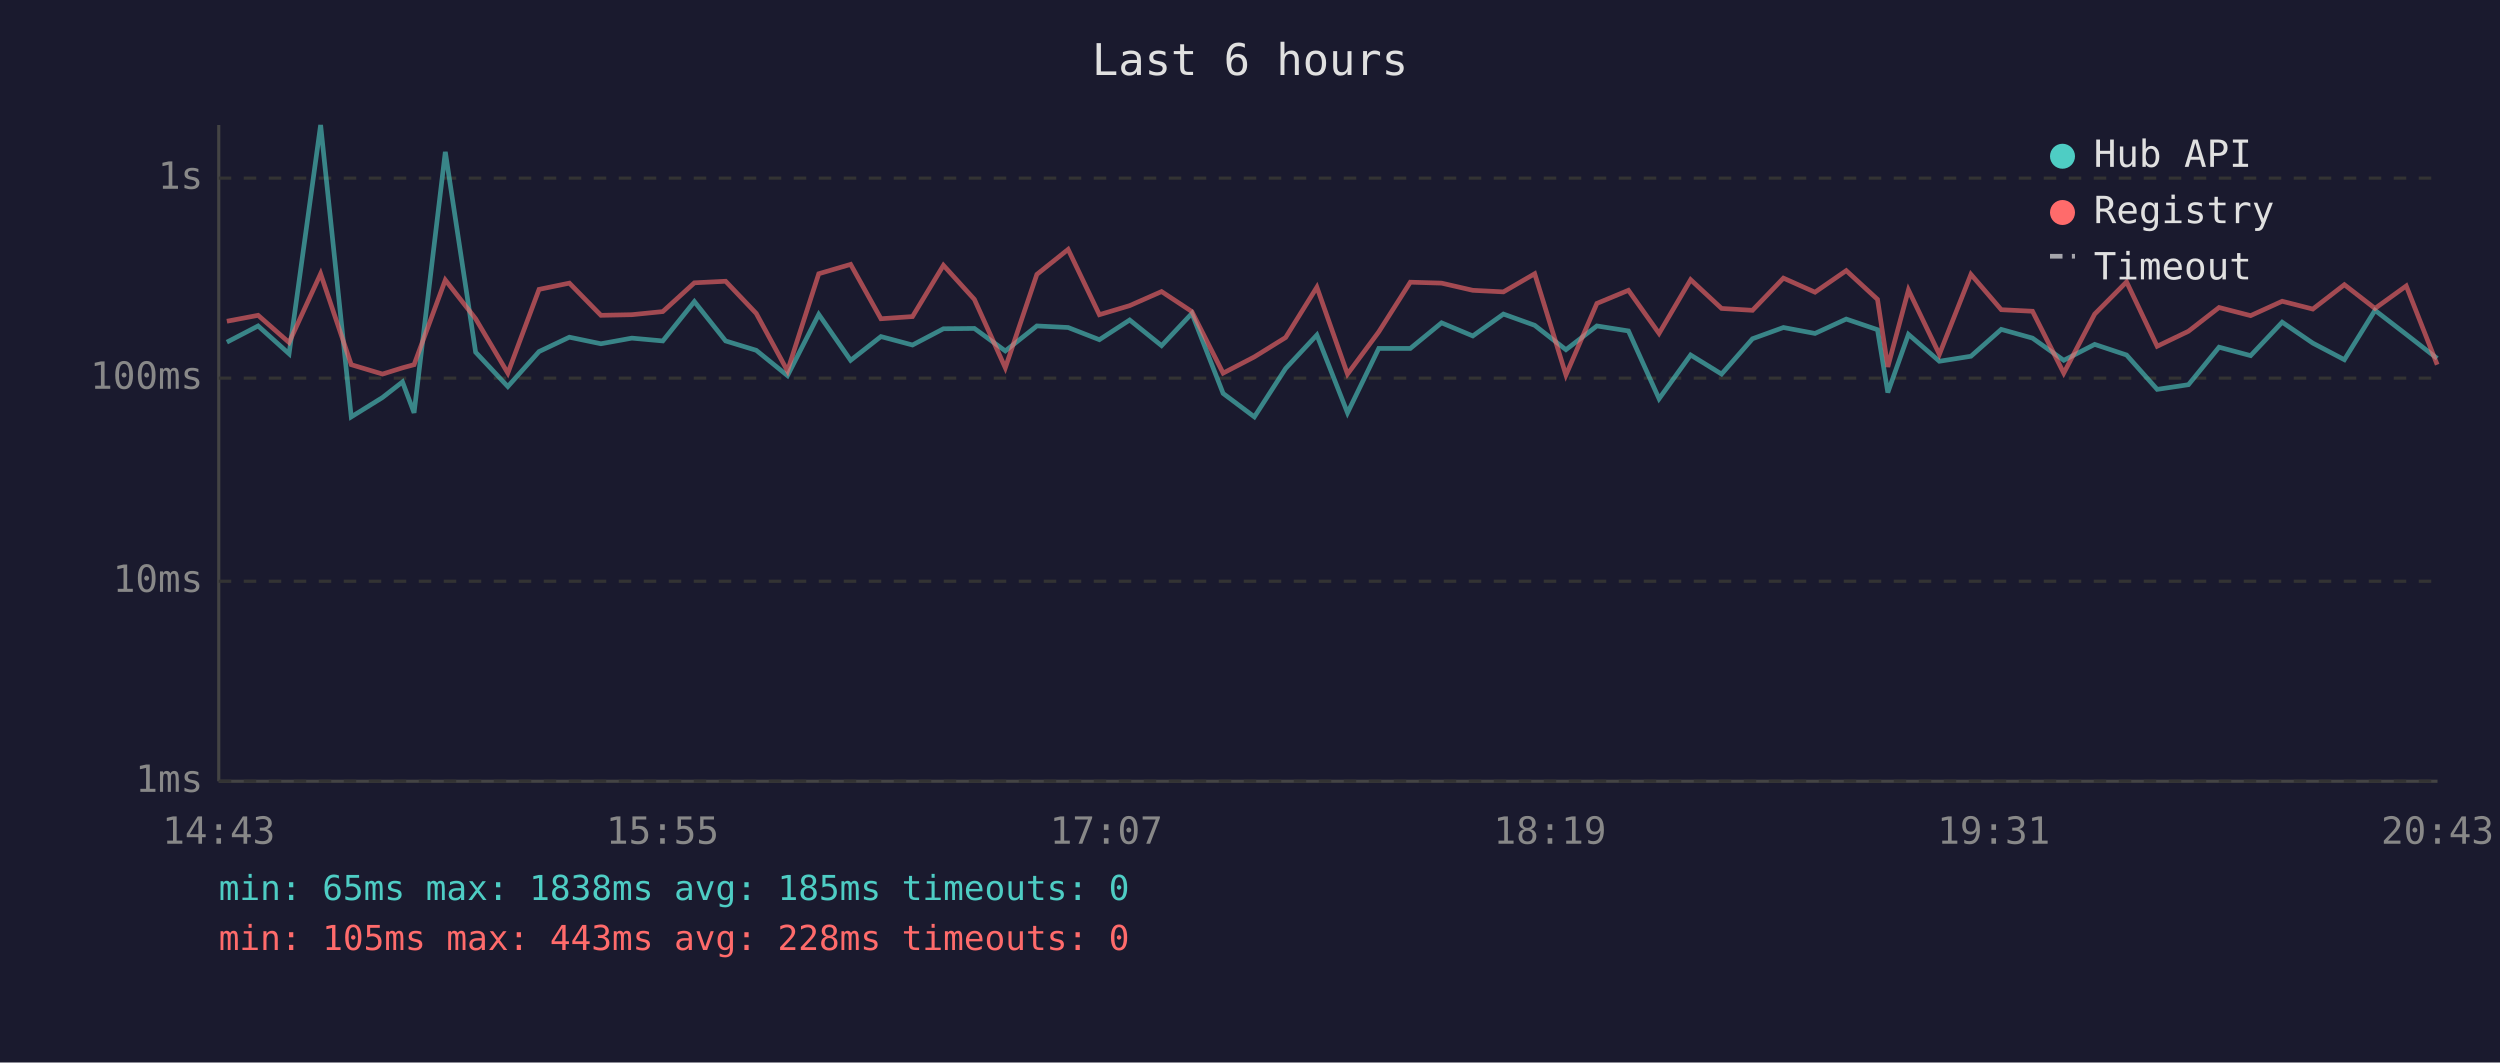
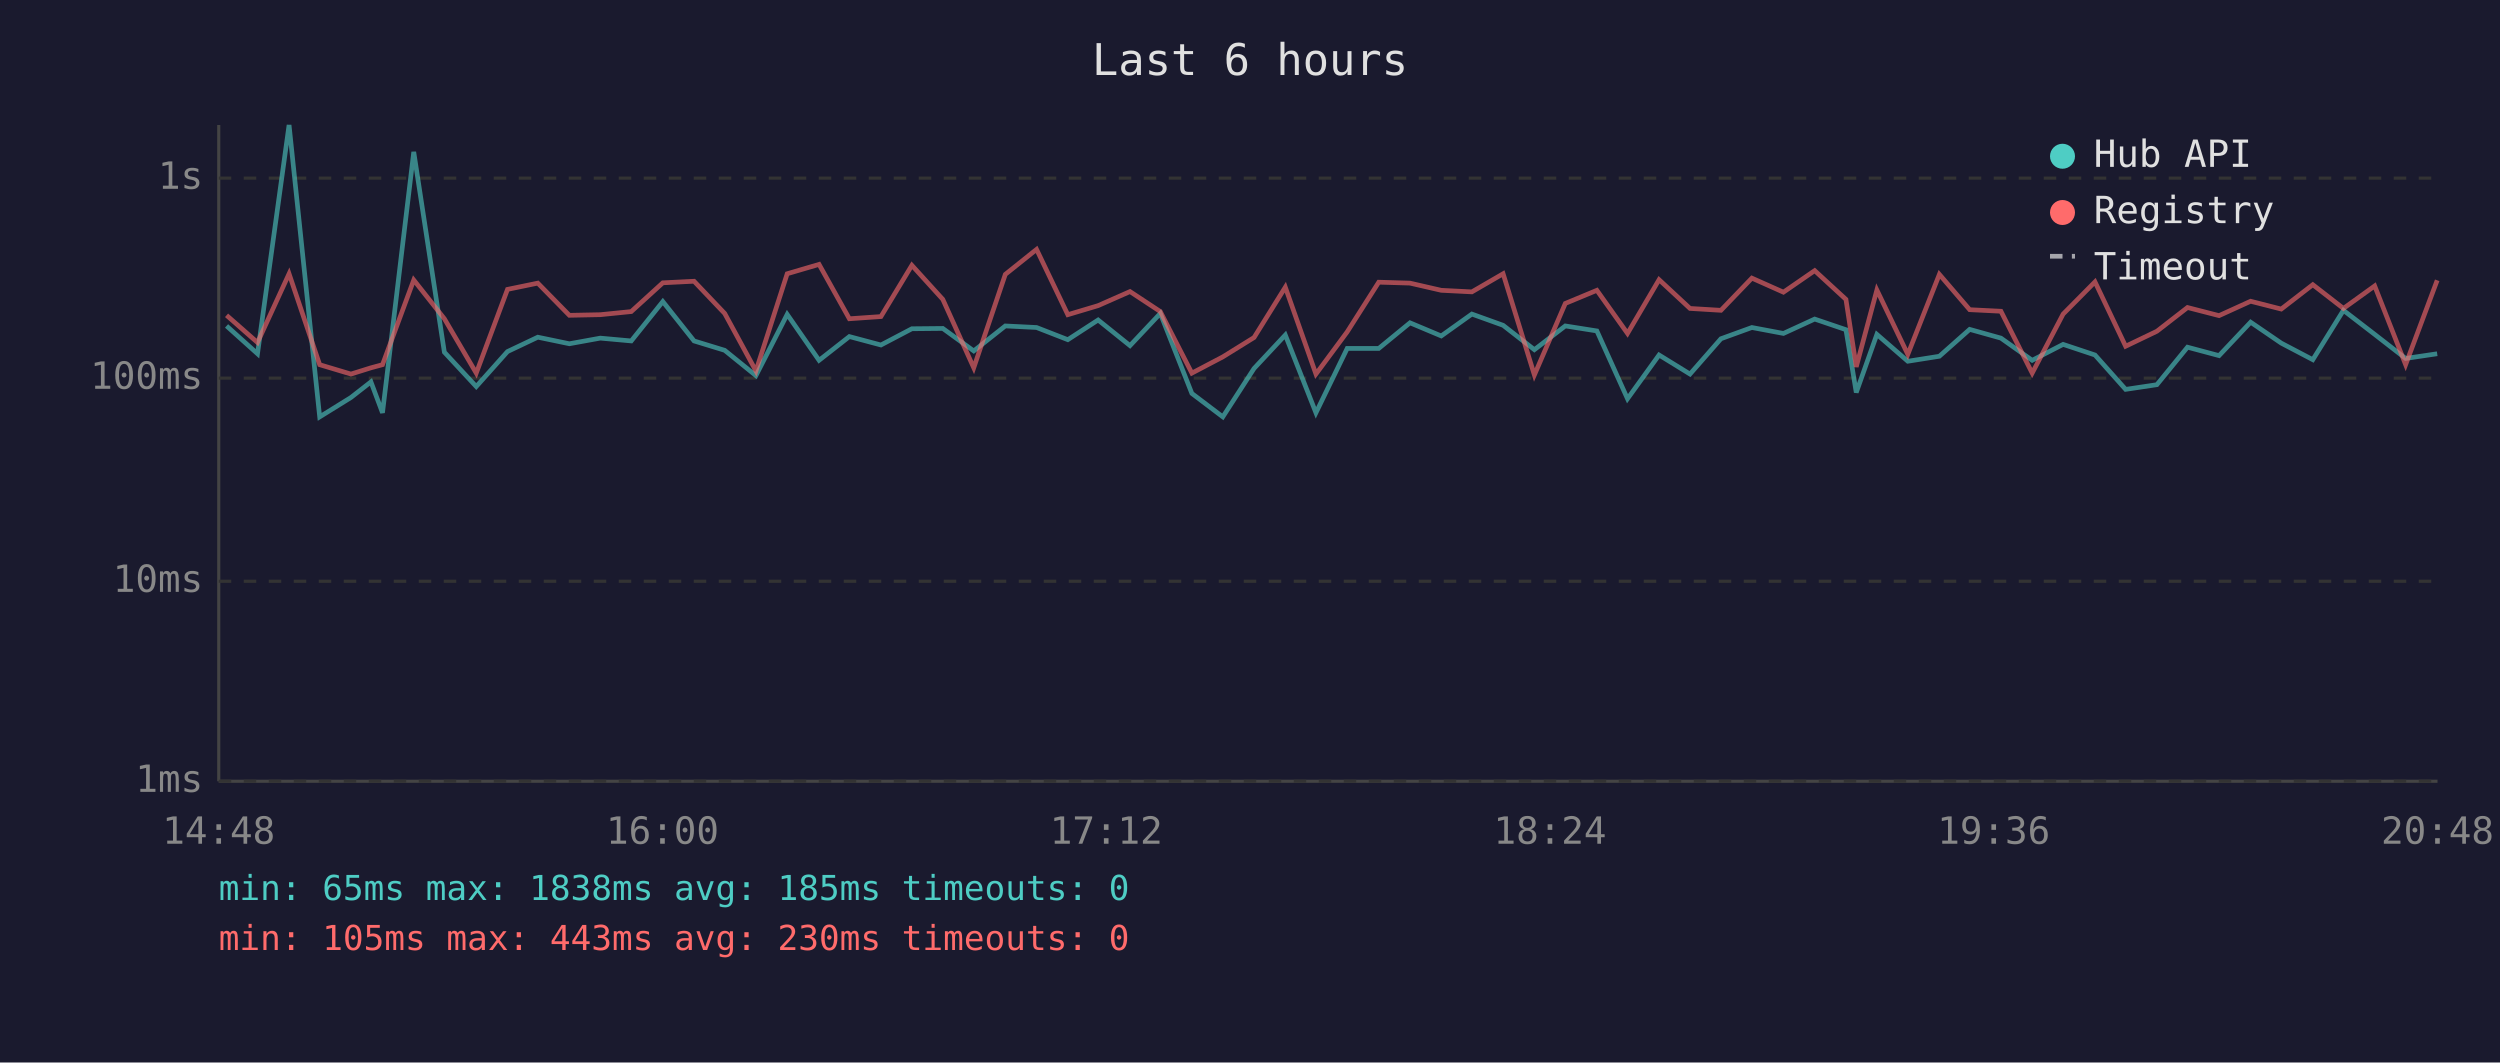
<svg xmlns="http://www.w3.org/2000/svg" viewBox="0 0 800 340" font-family="monospace" font-size="12">
  <rect width="800" height="340" fill="#1a1a2e" />
  <text x="400" y="24" fill="#e0e0e0" font-size="14" text-anchor="middle">Last 6 hours</text>
  <line x1="70" y1="40" x2="70" y2="250" stroke="#444" stroke-width="1" />
  <line x1="70" y1="250" x2="780" y2="250" stroke="#444" stroke-width="1" />
  <line x1="70" y1="250" x2="780" y2="250" stroke="#333" stroke-width="1" stroke-dasharray="4" />
  <text x="65" y="250" fill="#888" text-anchor="end" dominant-baseline="middle">1ms</text>
  <line x1="70" y1="186" x2="780" y2="186" stroke="#333" stroke-width="1" stroke-dasharray="4" />
  <text x="65" y="186" fill="#888" text-anchor="end" dominant-baseline="middle">10ms</text>
  <line x1="70" y1="121" x2="780" y2="121" stroke="#333" stroke-width="1" stroke-dasharray="4" />
  <text x="65" y="121" fill="#888" text-anchor="end" dominant-baseline="middle">100ms</text>
  <line x1="70" y1="57" x2="780" y2="57" stroke="#333" stroke-width="1" stroke-dasharray="4" />
  <text x="65" y="57" fill="#888" text-anchor="end" dominant-baseline="middle">1s</text>
-   <text x="70" y="270" fill="#888" text-anchor="middle">14:43</text>
-   <text x="212" y="270" fill="#888" text-anchor="middle">15:55</text>
-   <text x="354" y="270" fill="#888" text-anchor="middle">17:07</text>
-   <text x="496" y="270" fill="#888" text-anchor="middle">18:19</text>
-   <text x="638" y="270" fill="#888" text-anchor="middle">19:31</text>
-   <text x="780" y="270" fill="#888" text-anchor="middle">20:43</text>
-   <polyline points="72.6,109.5 82.6,104.3 92.5,113.2 102.6,40.0 112.4,133.4 122.4,127.2 128.8,122.2 132.5,132.1 142.5,48.6 152.2,112.7 162.5,123.7 172.5,112.5 182.2,107.9 192.3,110.0 202.2,108.2 212.1,109.1 222.2,96.5 232.2,109.1 242.0,112.1 252.0,120.2 262.0,100.6 272.2,115.3 281.9,107.7 292.0,110.4 301.9,105.2 311.8,105.1 321.7,112.3 331.8,104.3 341.8,104.8 351.8,108.7 361.5,102.4 371.7,110.6 381.4,100.3 391.4,125.9 401.4,133.4 411.4,117.9 421.4,107.2 431.2,132.1 441.2,111.5 451.3,111.5 461.3,103.3 471.3,107.5 481.1,100.5 491.1,104.1 501.1,111.9 511.0,104.3 521.1,105.9 530.9,127.6 541.0,113.6 550.9,119.7 560.8,108.4 570.7,104.8 580.8,106.7 590.8,102.1 600.8,105.5 604.1,125.6 610.7,107.0 620.6,115.6 630.7,114.0 640.4,105.4 650.4,108.2 660.4,115.3 670.3,110.2 680.5,113.6 690.3,124.6 700.3,123.1 710.1,111.1 720.2,113.8 730.3,103.1 740.1,109.8 750.2,115.1 760.0,99.3 770.0,107.0 779.9,114.7" fill="none" stroke="#4ecdc4" stroke-width="1.5" opacity="0.6" />
-   <polyline points="72.6,102.8 82.6,100.9 92.5,109.6 102.6,87.6 112.4,116.7 122.4,119.7 128.8,117.7 132.5,116.7 142.5,89.6 152.2,102.0 162.5,119.4 172.5,92.6 182.2,90.6 192.3,100.9 202.2,100.7 212.1,99.7 222.2,90.5 232.2,90.0 242.0,100.3 252.0,118.7 262.0,87.6 272.2,84.6 281.9,102.0 292.0,101.3 301.9,84.9 311.8,95.8 321.7,117.7 331.8,87.8 341.8,79.8 351.8,100.7 361.5,97.8 371.7,93.3 381.4,99.7 391.4,119.4 401.4,114.2 411.4,108.0 421.4,91.9 431.2,119.7 441.2,106.2 451.3,90.3 461.3,90.6 471.3,92.9 481.1,93.4 491.1,87.6 501.1,120.0 511.0,97.1 521.1,92.9 530.9,106.7 541.0,89.5 550.9,98.7 560.8,99.3 570.7,89.0 580.8,93.5 590.8,86.6 600.8,95.8 604.1,117.4 610.7,92.8 620.6,113.4 630.7,87.8 640.4,99.1 650.4,99.6 660.4,119.4 670.3,100.5 680.5,90.2 690.3,110.8 700.3,106.0 710.1,98.4 720.2,101.0 730.3,96.4 740.1,98.9 750.2,91.1 760.0,98.7 770.0,91.5 779.9,116.7" fill="none" stroke="#ff6b6b" stroke-width="1.5" opacity="0.6" />
+   <text x="70" y="270" fill="#888" text-anchor="middle">14:48</text>
+   <text x="212" y="270" fill="#888" text-anchor="middle">16:00</text>
+   <text x="354" y="270" fill="#888" text-anchor="middle">17:12</text>
+   <text x="496" y="270" fill="#888" text-anchor="middle">18:24</text>
+   <text x="638" y="270" fill="#888" text-anchor="middle">19:36</text>
+   <text x="780" y="270" fill="#888" text-anchor="middle">20:48</text>
+   <polyline points="72.5,104.3 82.4,113.2 92.5,40.0 102.3,133.4 112.3,127.2 118.7,122.2 122.4,132.1 132.4,48.6 142.2,112.7 152.4,123.7 162.4,112.5 172.1,107.9 182.2,110.0 192.1,108.2 202.0,109.1 212.1,96.5 222.1,109.1 231.9,112.1 241.9,120.2 251.9,100.6 262.1,115.3 271.8,107.7 281.9,110.4 291.8,105.2 301.7,105.1 311.6,112.3 321.7,104.3 331.7,104.8 341.7,108.7 351.4,102.4 361.6,110.6 371.3,100.3 381.4,125.9 391.3,133.4 401.3,117.9 411.3,107.2 421.1,132.1 431.1,111.5 441.2,111.5 451.2,103.3 461.2,107.5 471.0,100.5 481.0,104.1 491.0,111.9 500.9,104.3 511.0,105.9 520.8,127.6 530.9,113.6 540.8,119.7 550.7,108.4 560.6,104.8 570.7,106.7 580.7,102.1 590.7,105.5 594.0,125.6 600.6,107.0 610.5,115.6 620.6,114.0 630.3,105.4 640.3,108.2 650.3,115.3 660.2,110.2 670.4,113.6 680.2,124.6 690.2,123.1 700.0,111.1 710.1,113.8 720.2,103.1 730.0,109.8 740.1,115.1 749.9,99.3 759.9,107.0 769.8,114.7 779.9,113.2" fill="none" stroke="#4ecdc4" stroke-width="1.5" opacity="0.6" />
+   <polyline points="72.5,100.9 82.4,109.6 92.5,87.6 102.3,116.7 112.3,119.7 118.7,117.7 122.4,116.7 132.4,89.6 142.2,102.0 152.4,119.4 162.4,92.6 172.1,90.6 182.2,100.9 192.1,100.7 202.0,99.7 212.1,90.5 222.1,90.0 231.9,100.3 241.9,118.7 251.9,87.6 262.1,84.6 271.8,102.0 281.9,101.3 291.8,84.9 301.7,95.8 311.6,117.7 321.7,87.8 331.7,79.8 341.7,100.7 351.4,97.8 361.6,93.3 371.3,99.7 381.4,119.4 391.3,114.2 401.3,108.0 411.3,91.9 421.1,119.7 431.1,106.2 441.2,90.3 451.2,90.6 461.2,92.9 471.0,93.4 481.0,87.6 491.0,120.0 500.9,97.1 511.0,92.9 520.8,106.7 530.9,89.5 540.8,98.7 550.7,99.3 560.6,89.0 570.7,93.5 580.7,86.6 590.7,95.8 594.0,117.4 600.6,92.8 610.5,113.4 620.6,87.8 630.3,99.1 640.3,99.6 650.3,119.4 660.2,100.5 670.4,90.2 680.2,110.8 690.2,106.0 700.0,98.4 710.1,101.0 720.2,96.4 730.0,98.9 740.1,91.1 749.9,98.7 759.9,91.5 769.8,116.7 779.9,89.7" fill="none" stroke="#ff6b6b" stroke-width="1.5" opacity="0.6" />
  <circle cx="660" cy="50" r="4" fill="#4ecdc4" />
  <text x="670" y="50" fill="#e0e0e0" dominant-baseline="middle">Hub API</text>
  <circle cx="660" cy="68" r="4" fill="#ff6b6b" />
  <text x="670" y="68" fill="#e0e0e0" dominant-baseline="middle">Registry</text>
  <line x1="656" y1="82" x2="664" y2="82" stroke="#e0e0e0" stroke-width="1.5" stroke-dasharray="4,3" opacity="0.7" />
  <text x="670" y="86" fill="#e0e0e0" dominant-baseline="middle">Timeout</text>
  <text x="70" y="288" fill="#4ecdc4" font-size="11">min: 65ms  max: 1838ms  avg: 185ms  timeouts: 0</text>
-   <text x="70" y="304" fill="#ff6b6b" font-size="11">min: 105ms  max: 443ms  avg: 228ms  timeouts: 0</text>
+   <text x="70" y="304" fill="#ff6b6b" font-size="11">min: 105ms  max: 443ms  avg: 230ms  timeouts: 0</text>
</svg>
